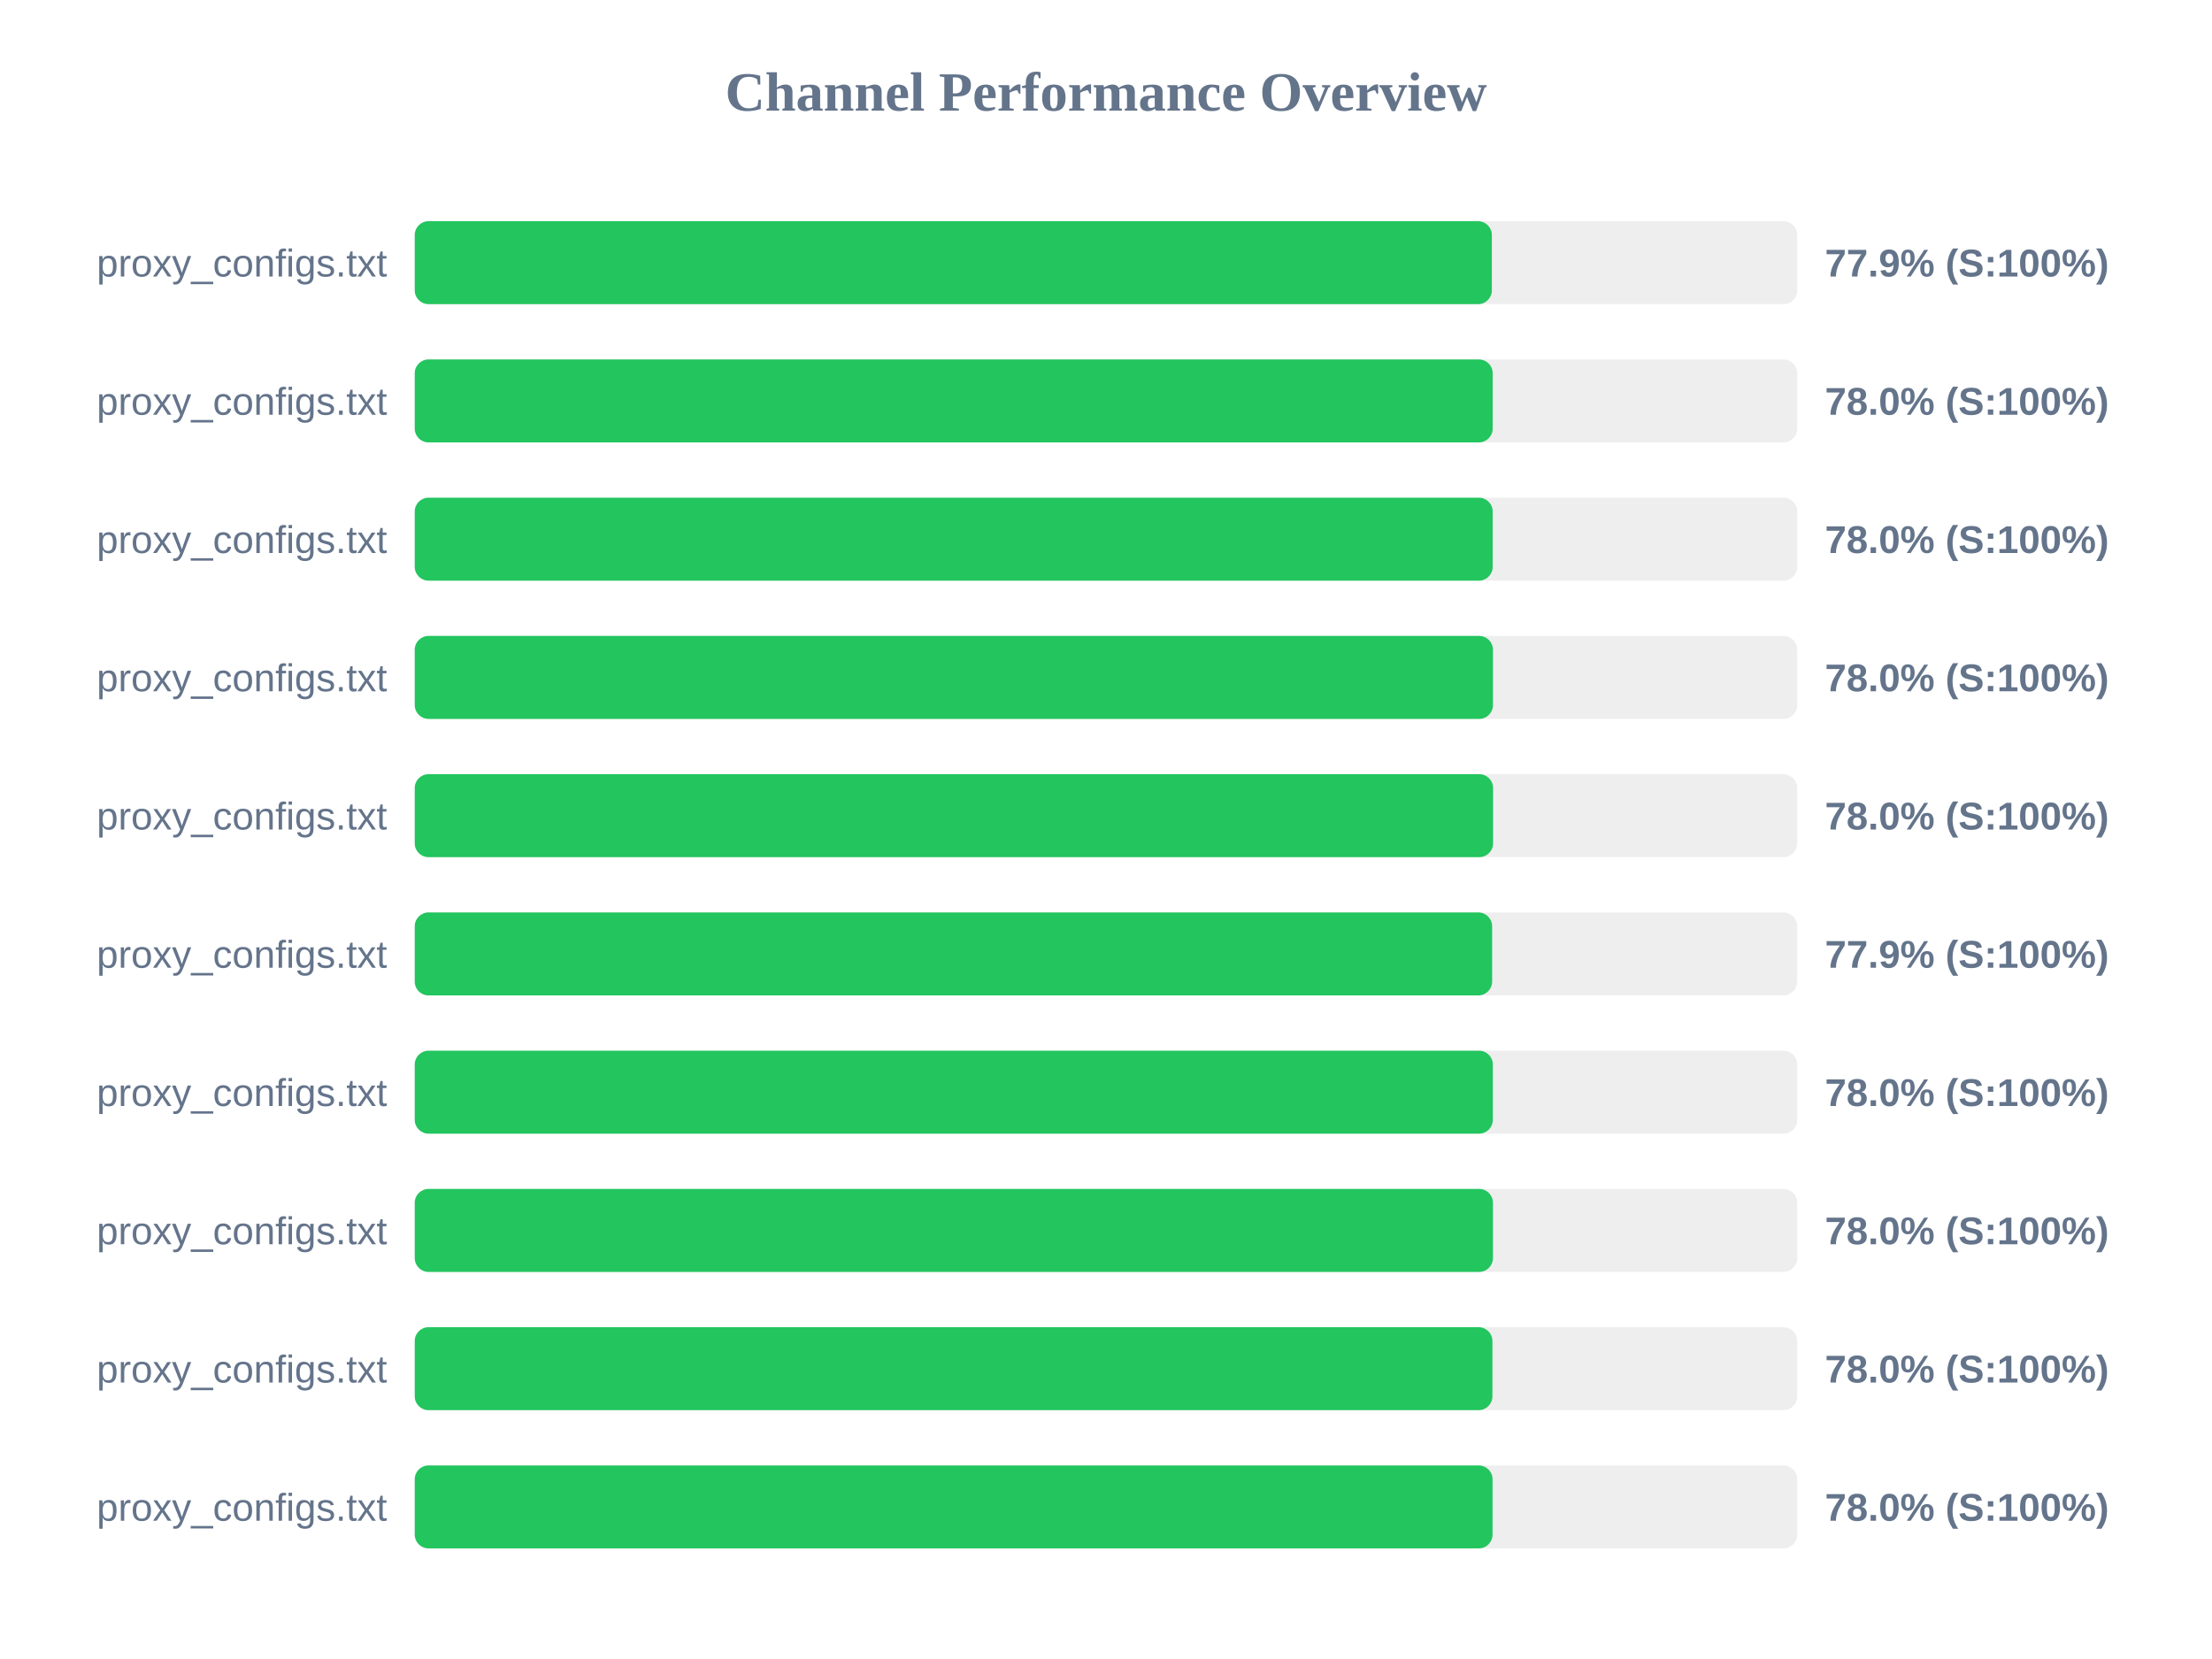
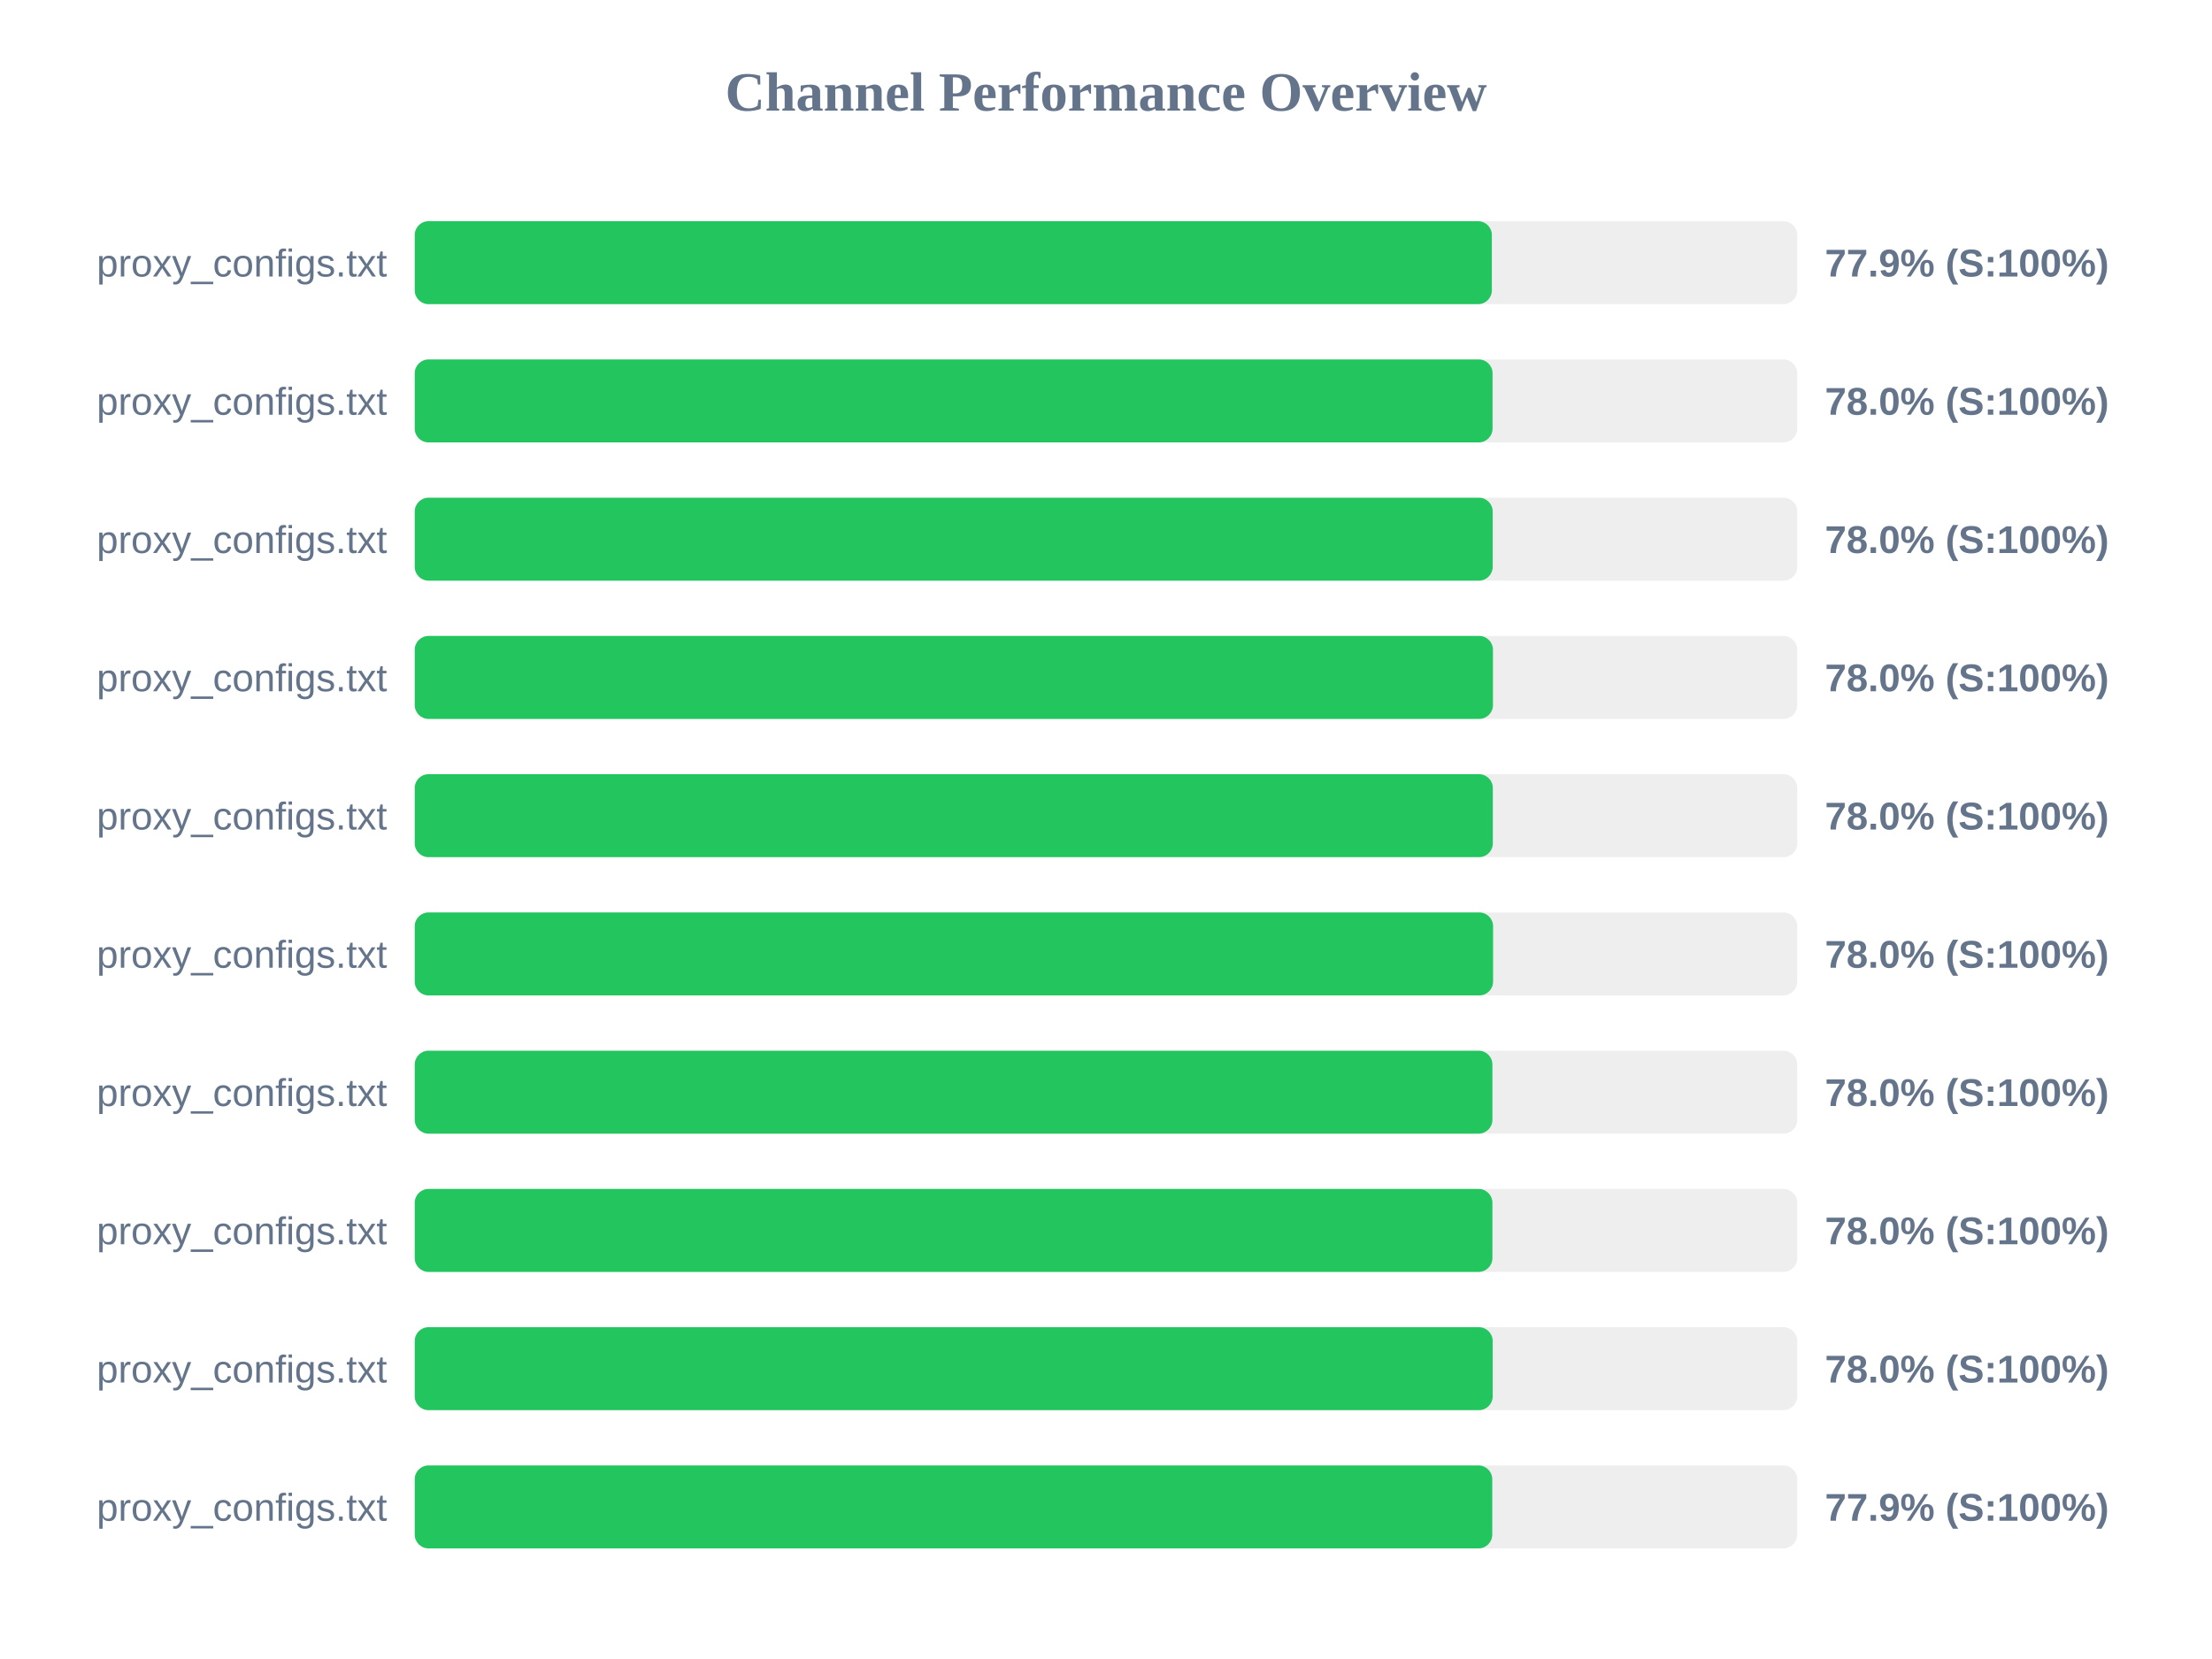
<svg xmlns="http://www.w3.org/2000/svg" width="800" height="600" version="1.1">
  <style>
        .row { font: 14px Arial; fill: #64748b; }
        .score { font: bold 14px Arial; fill: #64748b; }
    </style>
  <text x="400" y="40" text-anchor="middle" font-size="20px" font-weight="bold" fill="#64748b">Channel Performance Overview</text>
  <rect x="150" y="80" width="500" height="30" fill="#eee" rx="5" />
  <rect x="150" y="80" width="389.55" height="30" fill="#22c55e" rx="5" />
  <text x="140" y="100" text-anchor="end" class="row">proxy_configs.txt</text>
  <text x="660" y="100" text-anchor="start" class="score">77.9% (S:100%)</text>
  <rect x="150" y="130" width="500" height="30" fill="#eee" rx="5" />
-   <rect x="150" y="130" width="389.85" height="30" fill="#22c55e" rx="5" />
+   <rect x="150" y="130" width="389.8" height="30" fill="#22c55e" rx="5" />
  <text x="140" y="150" text-anchor="end" class="row">proxy_configs.txt</text>
  <text x="660" y="150" text-anchor="start" class="score">78.0% (S:100%)</text>
  <rect x="150" y="180" width="500" height="30" fill="#eee" rx="5" />
  <rect x="150" y="180" width="389.85" height="30" fill="#22c55e" rx="5" />
  <text x="140" y="200" text-anchor="end" class="row">proxy_configs.txt</text>
  <text x="660" y="200" text-anchor="start" class="score">78.0% (S:100%)</text>
  <rect x="150" y="230" width="500" height="30" fill="#eee" rx="5" />
  <rect x="150" y="230" width="389.95" height="30" fill="#22c55e" rx="5" />
  <text x="140" y="250" text-anchor="end" class="row">proxy_configs.txt</text>
  <text x="660" y="250" text-anchor="start" class="score">78.0% (S:100%)</text>
  <rect x="150" y="280" width="500" height="30" fill="#eee" rx="5" />
-   <rect x="150" y="280" width="390.0" height="30" fill="#22c55e" rx="5" />
+   <rect x="150" y="280" width="389.9" height="30" fill="#22c55e" rx="5" />
  <text x="140" y="300" text-anchor="end" class="row">proxy_configs.txt</text>
  <text x="660" y="300" text-anchor="start" class="score">78.0% (S:100%)</text>
  <rect x="150" y="330" width="500" height="30" fill="#eee" rx="5" />
-   <rect x="150" y="330" width="389.65" height="30" fill="#22c55e" rx="5" />
+   <rect x="150" y="330" width="390.0" height="30" fill="#22c55e" rx="5" />
  <text x="140" y="350" text-anchor="end" class="row">proxy_configs.txt</text>
-   <text x="660" y="350" text-anchor="start" class="score">77.9% (S:100%)</text>
+   <text x="660" y="350" text-anchor="start" class="score">78.0% (S:100%)</text>
  <rect x="150" y="380" width="500" height="30" fill="#eee" rx="5" />
-   <rect x="150" y="380" width="389.9" height="30" fill="#22c55e" rx="5" />
+   <rect x="150" y="380" width="389.75" height="30" fill="#22c55e" rx="5" />
  <text x="140" y="400" text-anchor="end" class="row">proxy_configs.txt</text>
  <text x="660" y="400" text-anchor="start" class="score">78.0% (S:100%)</text>
  <rect x="150" y="430" width="500" height="30" fill="#eee" rx="5" />
-   <rect x="150" y="430" width="389.95" height="30" fill="#22c55e" rx="5" />
+   <rect x="150" y="430" width="389.75" height="30" fill="#22c55e" rx="5" />
  <text x="140" y="450" text-anchor="end" class="row">proxy_configs.txt</text>
  <text x="660" y="450" text-anchor="start" class="score">78.0% (S:100%)</text>
  <rect x="150" y="480" width="500" height="30" fill="#eee" rx="5" />
-   <rect x="150" y="480" width="389.75" height="30" fill="#22c55e" rx="5" />
+   <rect x="150" y="480" width="389.85" height="30" fill="#22c55e" rx="5" />
  <text x="140" y="500" text-anchor="end" class="row">proxy_configs.txt</text>
  <text x="660" y="500" text-anchor="start" class="score">78.0% (S:100%)</text>
  <rect x="150" y="530" width="500" height="30" fill="#eee" rx="5" />
-   <rect x="150" y="530" width="389.8" height="30" fill="#22c55e" rx="5" />
+   <rect x="150" y="530" width="389.7" height="30" fill="#22c55e" rx="5" />
  <text x="140" y="550" text-anchor="end" class="row">proxy_configs.txt</text>
-   <text x="660" y="550" text-anchor="start" class="score">78.0% (S:100%)</text>
+   <text x="660" y="550" text-anchor="start" class="score">77.9% (S:100%)</text>
</svg>
